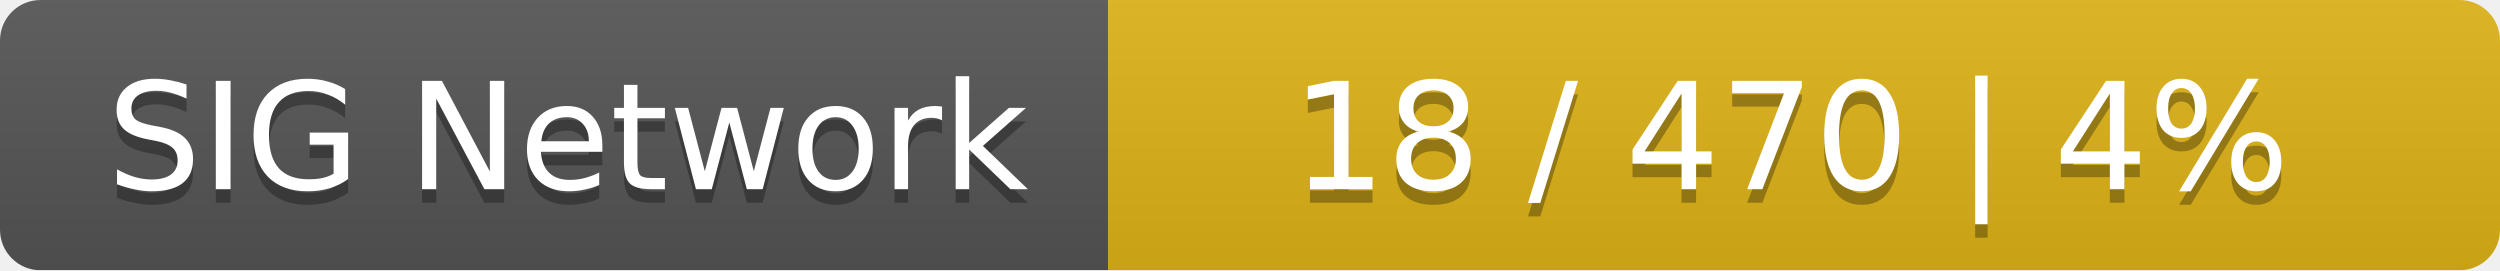
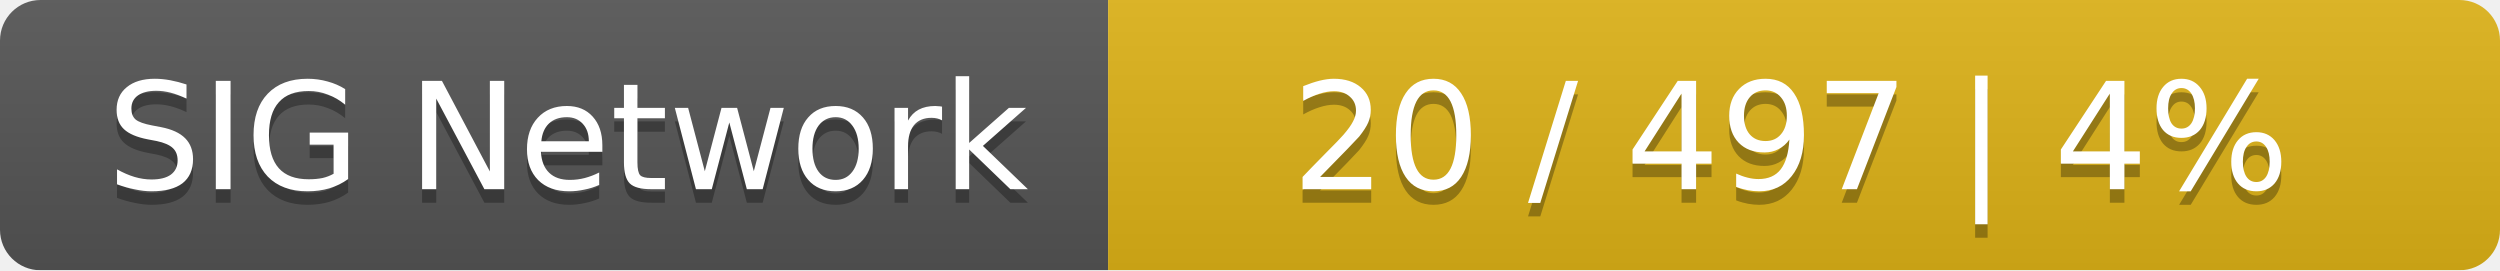
<svg xmlns="http://www.w3.org/2000/svg" width="185" height="20">
  <linearGradient id="smooth" x2="0" y2="100%">
    <stop offset="0" stop-color="#bbb" stop-opacity=".1" />
    <stop offset="1" stop-opacity=".1" />
  </linearGradient>
  <mask id="round">
    <rect width="185" height="20" rx="3" fill="#fff" />
  </mask>
  <g mask="url(#round)">
    <rect width="82" height="20" fill="#555" />
    <rect x="82" width="103" height="20" fill="#dfb317" />
    <rect width="185" height="20" fill="url(#smooth)" />
  </g>
  <g fill="#fff" text-anchor="middle" font-family="DejaVu Sans,Verdana,Geneva,sans-serif" font-size="11">
    <text x="42" y="15" fill="#010101" fill-opacity=".3">SIG Network</text>
    <text x="42" y="14">SIG Network</text>
-     <text x="132.5" y="15" fill="#010101" fill-opacity=".3">18 / 470    |    4%</text>
-     <text x="132.5" y="14">18 / 470    |    4%</text>
+     <text x="132.5" y="15" fill="#010101" fill-opacity=".3">20 / 497    |    4%</text>
+     <text x="132.5" y="14">20 / 497    |    4%</text>
  </g>
</svg>
